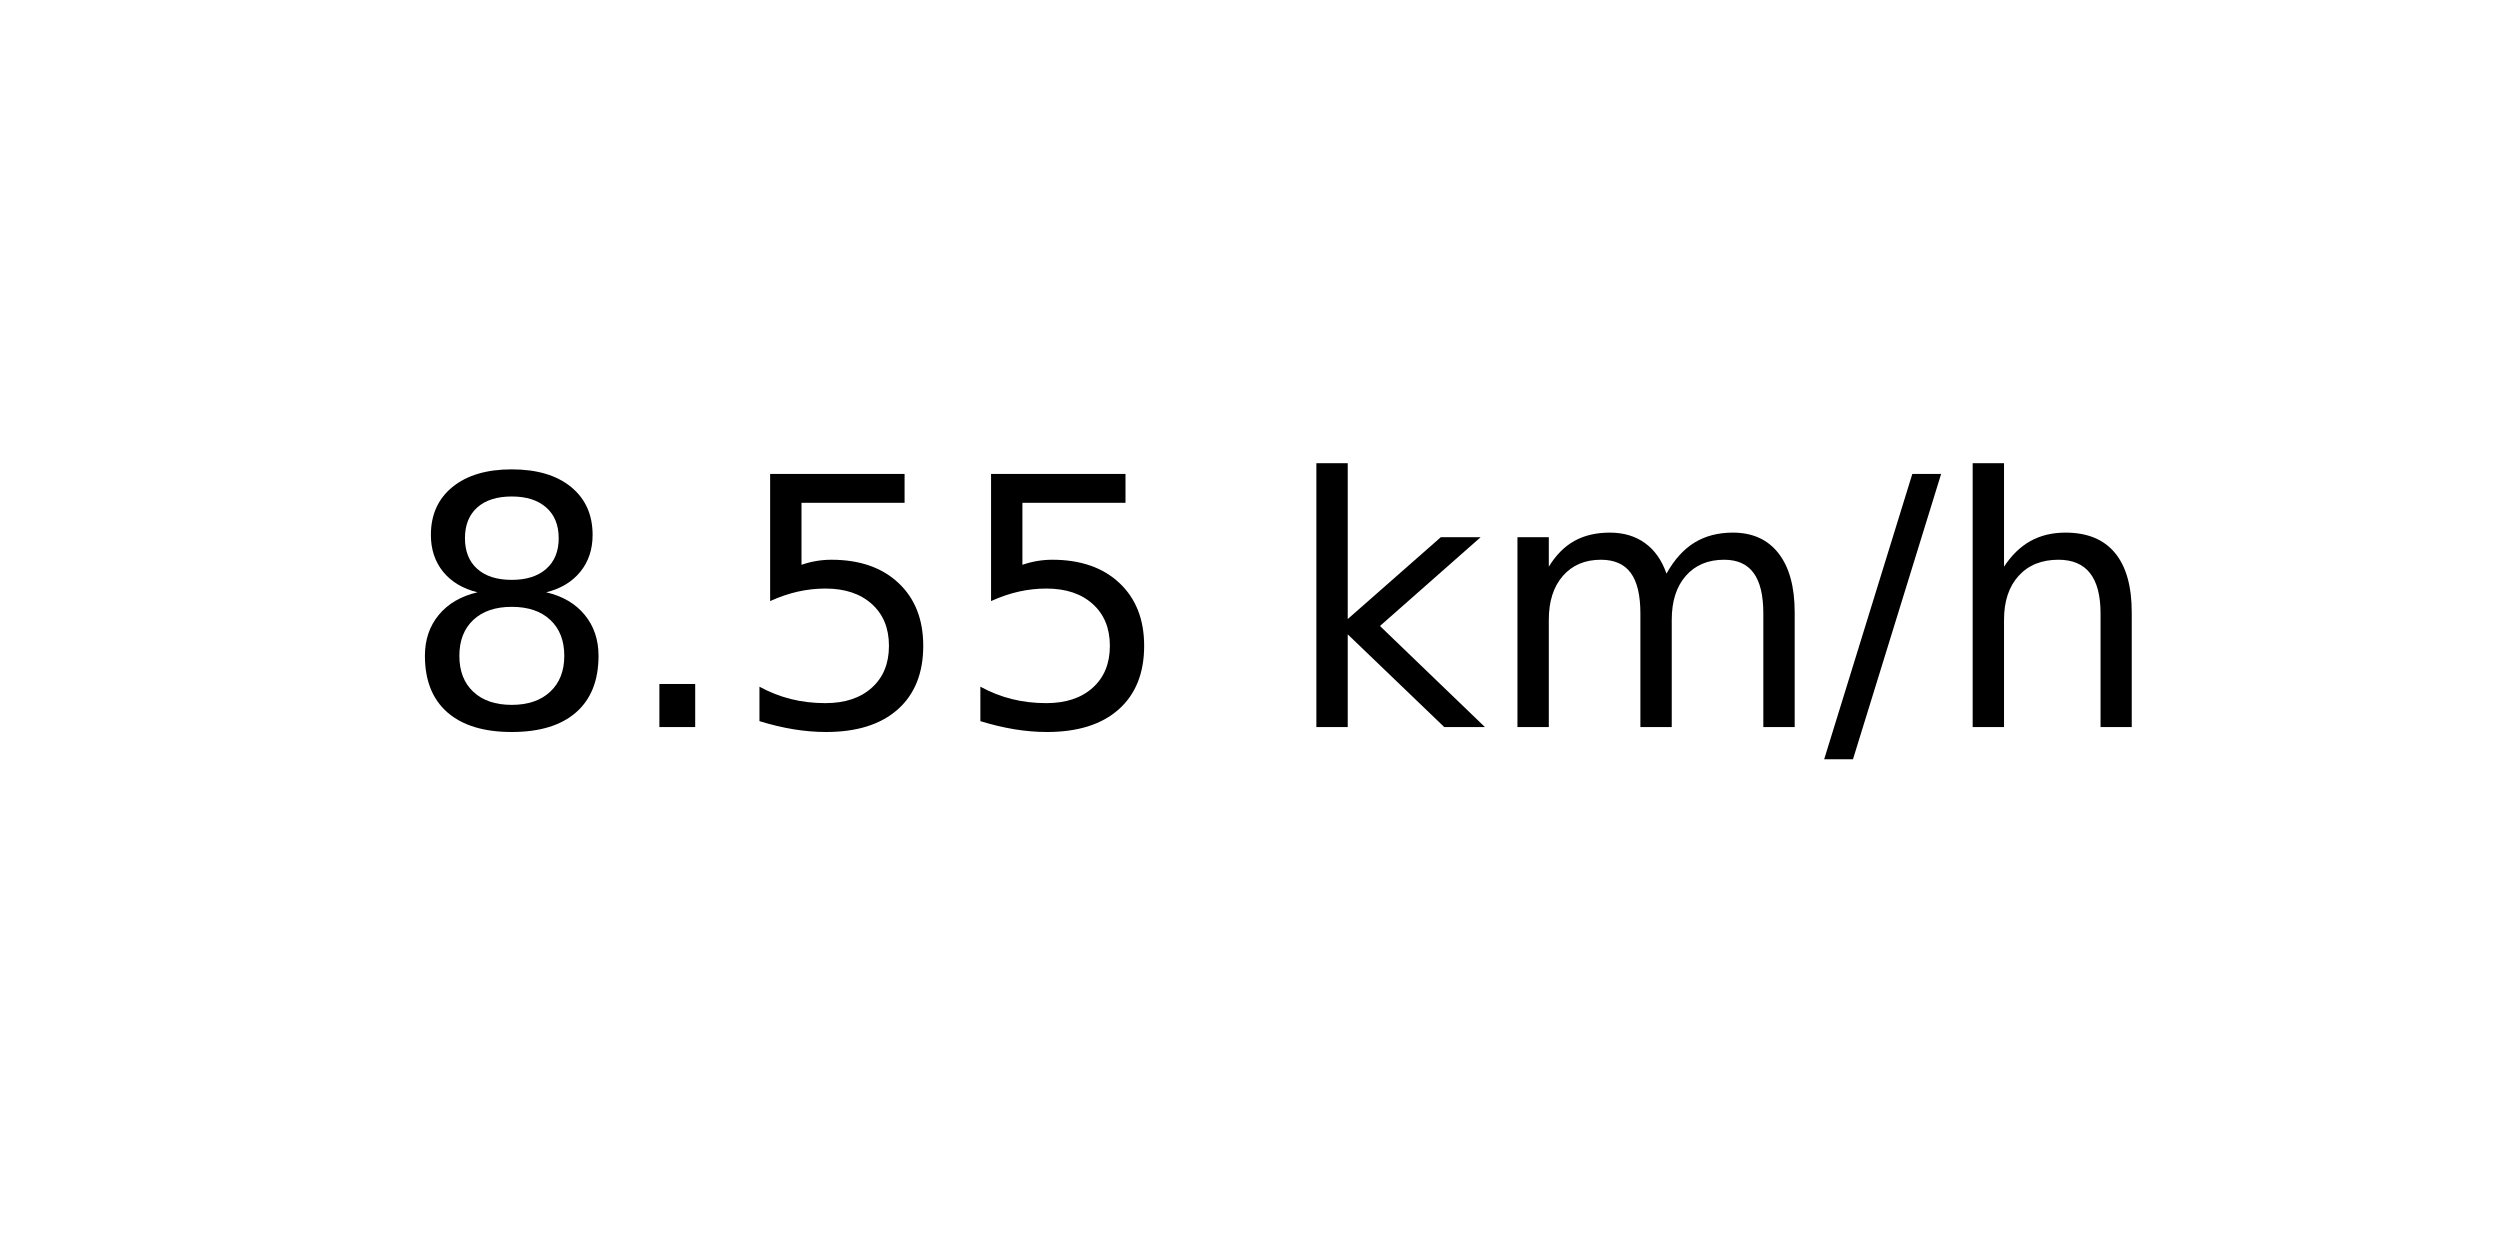
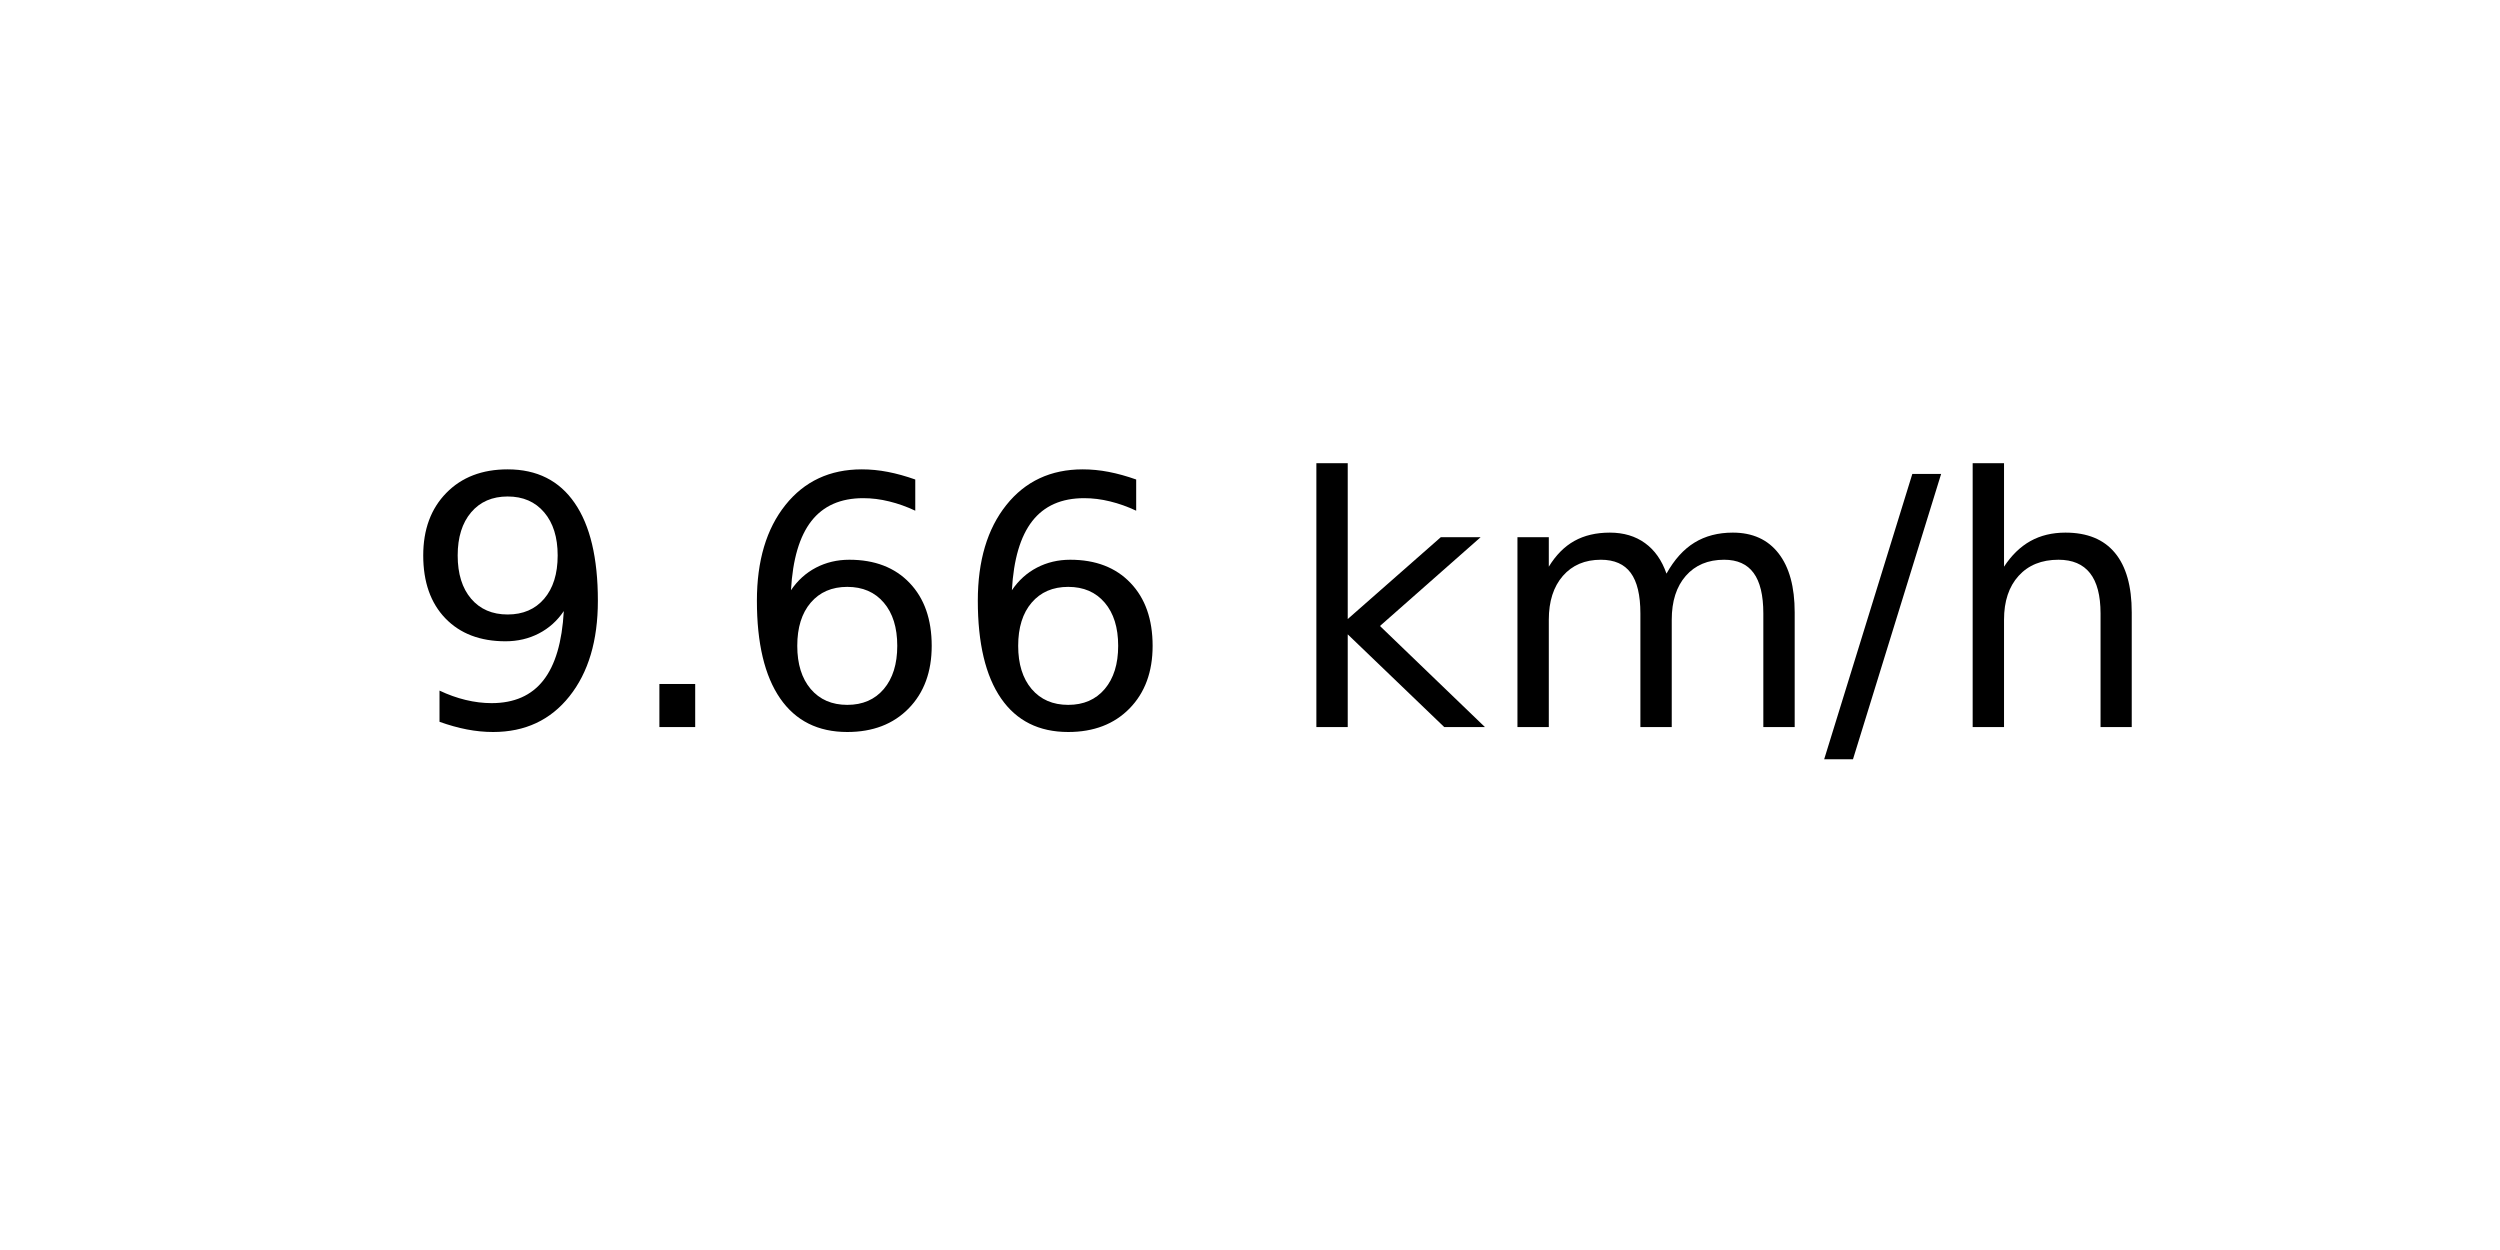
<svg xmlns="http://www.w3.org/2000/svg" xmlns:xlink="http://www.w3.org/1999/xlink" width="72pt" height="36pt" viewBox="0 0 72 36" version="1.1">
  <defs>
    <style type="text/css">*{stroke-linejoin: round; stroke-linecap: butt}</style>
  </defs>
  <g id="figure_1">
    <g id="axes_1">
      <g id="text_1">
        <g transform="translate(11.55937 20.93937) scale(0.1 -0.1)">
          <defs>
-             <path id="DejaVuSans-38" d="M 2034 2216  Q 1584 2216 1326 1975  Q 1069 1734 1069 1313  Q 1069 891 1326 650  Q 1584 409 2034 409  Q 2484 409 2743 651  Q 3003 894 3003 1313  Q 3003 1734 2745 1975  Q 2488 2216 2034 2216  z M 1403 2484  Q 997 2584 770 2862  Q 544 3141 544 3541  Q 544 4100 942 4425  Q 1341 4750 2034 4750  Q 2731 4750 3128 4425  Q 3525 4100 3525 3541  Q 3525 3141 3298 2862  Q 3072 2584 2669 2484  Q 3125 2378 3379 2068  Q 3634 1759 3634 1313  Q 3634 634 3220 271  Q 2806 -91 2034 -91  Q 1263 -91 848 271  Q 434 634 434 1313  Q 434 1759 690 2068  Q 947 2378 1403 2484  z M 1172 3481  Q 1172 3119 1398 2916  Q 1625 2713 2034 2713  Q 2441 2713 2670 2916  Q 2900 3119 2900 3481  Q 2900 3844 2670 4047  Q 2441 4250 2034 4250  Q 1625 4250 1398 4047  Q 1172 3844 1172 3481  z " transform="scale(0.015625)" />
+             <path id="DejaVuSans-39" d="M 703 97  L 703 672  Q 941 559 1184 500  Q 1428 441 1663 441  Q 2288 441 2617 861  Q 2947 1281 2994 2138  Q 2813 1869 2534 1725  Q 2256 1581 1919 1581  Q 1219 1581 811 2004  Q 403 2428 403 3163  Q 403 3881 828 4315  Q 1253 4750 1959 4750  Q 2769 4750 3195 4129  Q 3622 3509 3622 2328  Q 3622 1225 3098 567  Q 2575 -91 1691 -91  Q 1453 -91 1209 -44  Q 966 3 703 97  z M 1959 2075  Q 2384 2075 2632 2365  Q 2881 2656 2881 3163  Q 2881 3666 2632 3958  Q 2384 4250 1959 4250  Q 1534 4250 1286 3958  Q 1038 3666 1038 3163  Q 1038 2656 1286 2365  Q 1534 2075 1959 2075  z " transform="scale(0.015625)" />
            <path id="DejaVuSans-2e" d="M 684 794  L 1344 794  L 1344 0  L 684 0  L 684 794  z " transform="scale(0.015625)" />
-             <path id="DejaVuSans-35" d="M 691 4666  L 3169 4666  L 3169 4134  L 1269 4134  L 1269 2991  Q 1406 3038 1543 3061  Q 1681 3084 1819 3084  Q 2600 3084 3056 2656  Q 3513 2228 3513 1497  Q 3513 744 3044 326  Q 2575 -91 1722 -91  Q 1428 -91 1123 -41  Q 819 9 494 109  L 494 744  Q 775 591 1075 516  Q 1375 441 1709 441  Q 2250 441 2565 725  Q 2881 1009 2881 1497  Q 2881 1984 2565 2268  Q 2250 2553 1709 2553  Q 1456 2553 1204 2497  Q 953 2441 691 2322  L 691 4666  z " transform="scale(0.015625)" />
+             <path id="DejaVuSans-36" d="M 2113 2584  Q 1688 2584 1439 2293  Q 1191 2003 1191 1497  Q 1191 994 1439 701  Q 1688 409 2113 409  Q 2538 409 2786 701  Q 3034 994 3034 1497  Q 3034 2003 2786 2293  Q 2538 2584 2113 2584  z M 3366 4563  L 3366 3988  Q 3128 4100 2886 4159  Q 2644 4219 2406 4219  Q 1781 4219 1451 3797  Q 1122 3375 1075 2522  Q 1259 2794 1537 2939  Q 1816 3084 2150 3084  Q 2853 3084 3261 2657  Q 3669 2231 3669 1497  Q 3669 778 3244 343  Q 2819 -91 2113 -91  Q 1303 -91 875 529  Q 447 1150 447 2328  Q 447 3434 972 4092  Q 1497 4750 2381 4750  Q 2619 4750 2861 4703  Q 3103 4656 3366 4563  z " transform="scale(0.015625)" />
            <path id="DejaVuSans-20" transform="scale(0.015625)" />
            <path id="DejaVuSans-6b" d="M 581 4863  L 1159 4863  L 1159 1991  L 2875 3500  L 3609 3500  L 1753 1863  L 3688 0  L 2938 0  L 1159 1709  L 1159 0  L 581 0  L 581 4863  z " transform="scale(0.015625)" />
            <path id="DejaVuSans-6d" d="M 3328 2828  Q 3544 3216 3844 3400  Q 4144 3584 4550 3584  Q 5097 3584 5394 3201  Q 5691 2819 5691 2113  L 5691 0  L 5113 0  L 5113 2094  Q 5113 2597 4934 2840  Q 4756 3084 4391 3084  Q 3944 3084 3684 2787  Q 3425 2491 3425 1978  L 3425 0  L 2847 0  L 2847 2094  Q 2847 2600 2669 2842  Q 2491 3084 2119 3084  Q 1678 3084 1418 2786  Q 1159 2488 1159 1978  L 1159 0  L 581 0  L 581 3500  L 1159 3500  L 1159 2956  Q 1356 3278 1631 3431  Q 1906 3584 2284 3584  Q 2666 3584 2933 3390  Q 3200 3197 3328 2828  z " transform="scale(0.015625)" />
            <path id="DejaVuSans-2f" d="M 1625 4666  L 2156 4666  L 531 -594  L 0 -594  L 1625 4666  z " transform="scale(0.015625)" />
            <path id="DejaVuSans-68" d="M 3513 2113  L 3513 0  L 2938 0  L 2938 2094  Q 2938 2591 2744 2837  Q 2550 3084 2163 3084  Q 1697 3084 1428 2787  Q 1159 2491 1159 1978  L 1159 0  L 581 0  L 581 4863  L 1159 4863  L 1159 2956  Q 1366 3272 1645 3428  Q 1925 3584 2291 3584  Q 2894 3584 3203 3211  Q 3513 2838 3513 2113  z " transform="scale(0.015625)" />
          </defs>
-           <use xlink:href="#DejaVuSans-38" />
+           <use xlink:href="#DejaVuSans-39" />
          <use xlink:href="#DejaVuSans-2e" x="63.623" />
-           <use xlink:href="#DejaVuSans-35" x="95.41" />
-           <use xlink:href="#DejaVuSans-35" x="159.033" />
+           <use xlink:href="#DejaVuSans-36" x="95.41" />
+           <use xlink:href="#DejaVuSans-36" x="159.033" />
          <use xlink:href="#DejaVuSans-20" x="222.656" />
          <use xlink:href="#DejaVuSans-6b" x="254.443" />
          <use xlink:href="#DejaVuSans-6d" x="312.354" />
          <use xlink:href="#DejaVuSans-2f" x="409.766" />
          <use xlink:href="#DejaVuSans-68" x="443.457" />
        </g>
      </g>
    </g>
  </g>
</svg>
